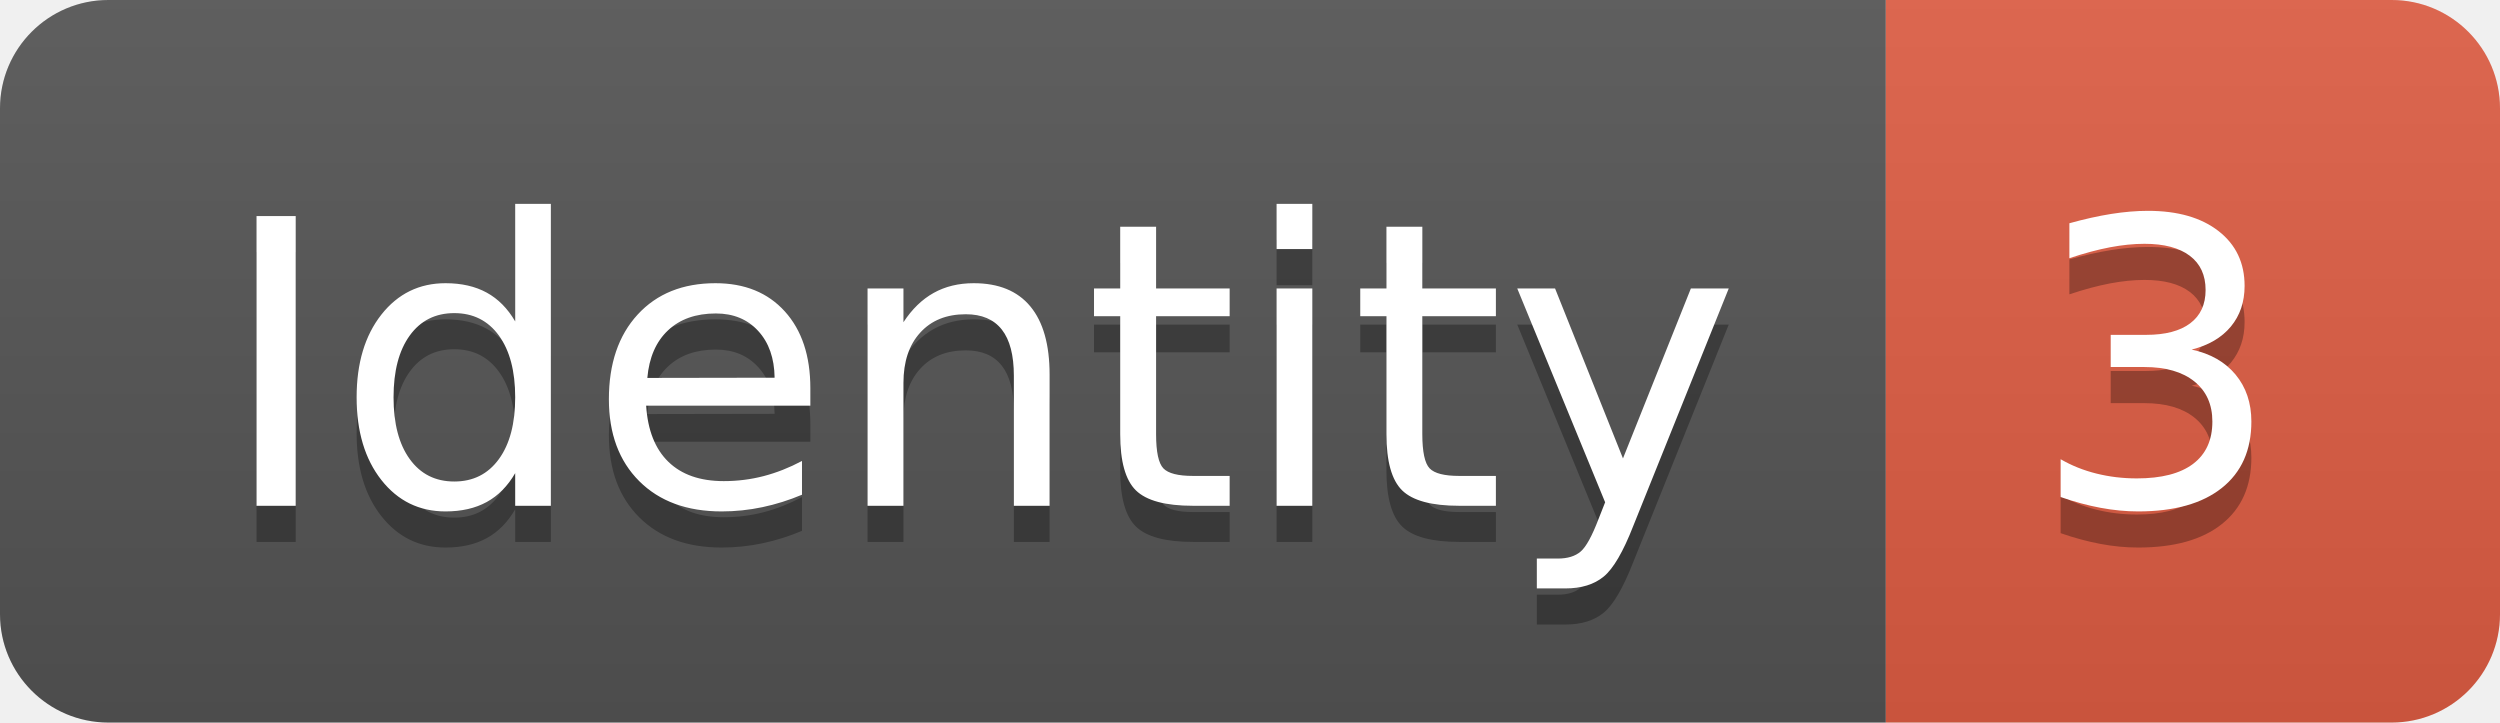
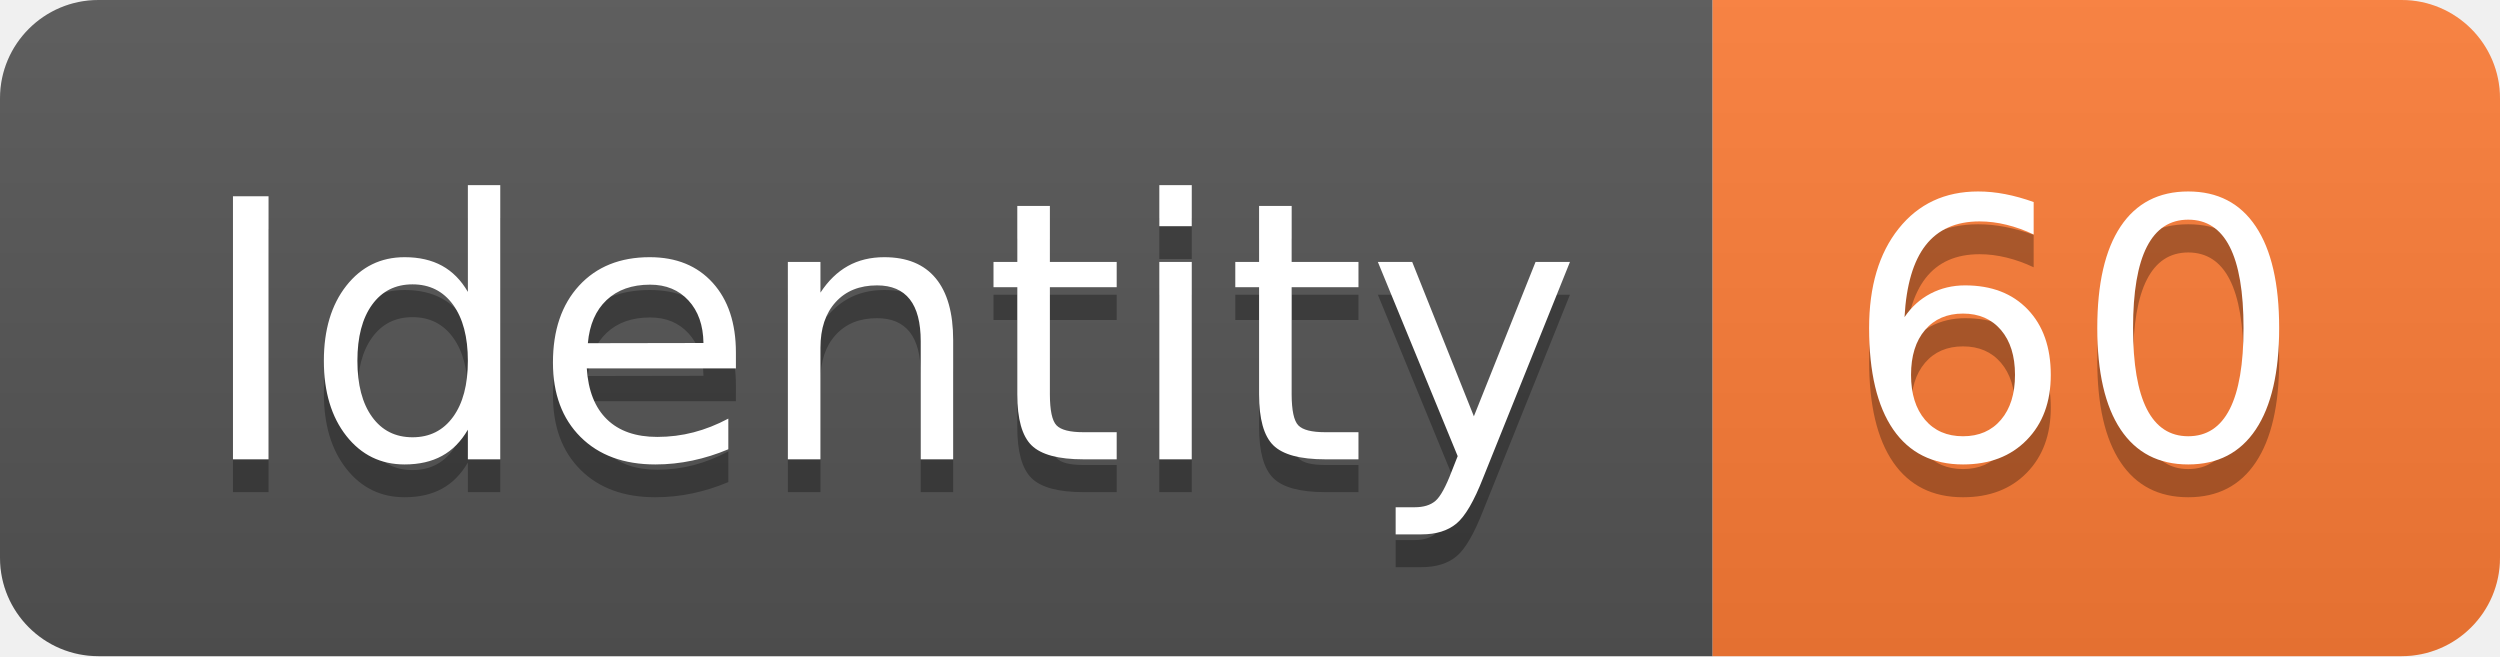
- <svg xmlns="http://www.w3.org/2000/svg" width="69.2" height="20">
+ <svg xmlns="http://www.w3.org/2000/svg" width="76.2" height="20">
  <linearGradient id="smooth" x2="0" y2="100%">
    <stop offset="0" stop-color="#bbb" stop-opacity=".1" />
    <stop offset="1" stop-opacity=".1" />
  </linearGradient>
  <clipPath id="round">
-     <rect width="69.2" height="20" rx="3" fill="#fff" />
+     <rect width="76.2" height="20" rx="3" fill="#fff" />
  </clipPath>
  <g clip-path="url(#round)">
    <rect width="52.2" height="20" fill="#555" />
-     <rect x="52.2" width="17.0" height="20" fill="#e05d44" />
-     <rect width="69.2" height="20" fill="url(#smooth)" />
+     <rect x="52.2" width="24.0" height="20" fill="#fe7d37" />
+     <rect width="76.2" height="20" fill="url(#smooth)" />
  </g>
  <g fill="#fff" text-anchor="middle" font-family="DejaVu Sans,Verdana,Geneva,sans-serif" font-size="110">
    <text x="271.0" y="150" fill="#010101" fill-opacity=".3" transform="scale(0.1)" textLength="422.0" lengthAdjust="spacing">Identity</text>
    <text x="271.0" y="140" transform="scale(0.1)" textLength="422.0" lengthAdjust="spacing">Identity</text>
-     <text x="597.0" y="150" fill="#010101" fill-opacity=".3" transform="scale(0.1)" textLength="70.0" lengthAdjust="spacing">3</text>
-     <text x="597.0" y="140" transform="scale(0.1)" textLength="70.0" lengthAdjust="spacing">3</text>
+     <text x="632.0" y="150" fill="#010101" fill-opacity=".3" transform="scale(0.1)" textLength="140.0" lengthAdjust="spacing">60</text>
+     <text x="632.0" y="140" transform="scale(0.1)" textLength="140.0" lengthAdjust="spacing">60</text>
  </g>
</svg>
